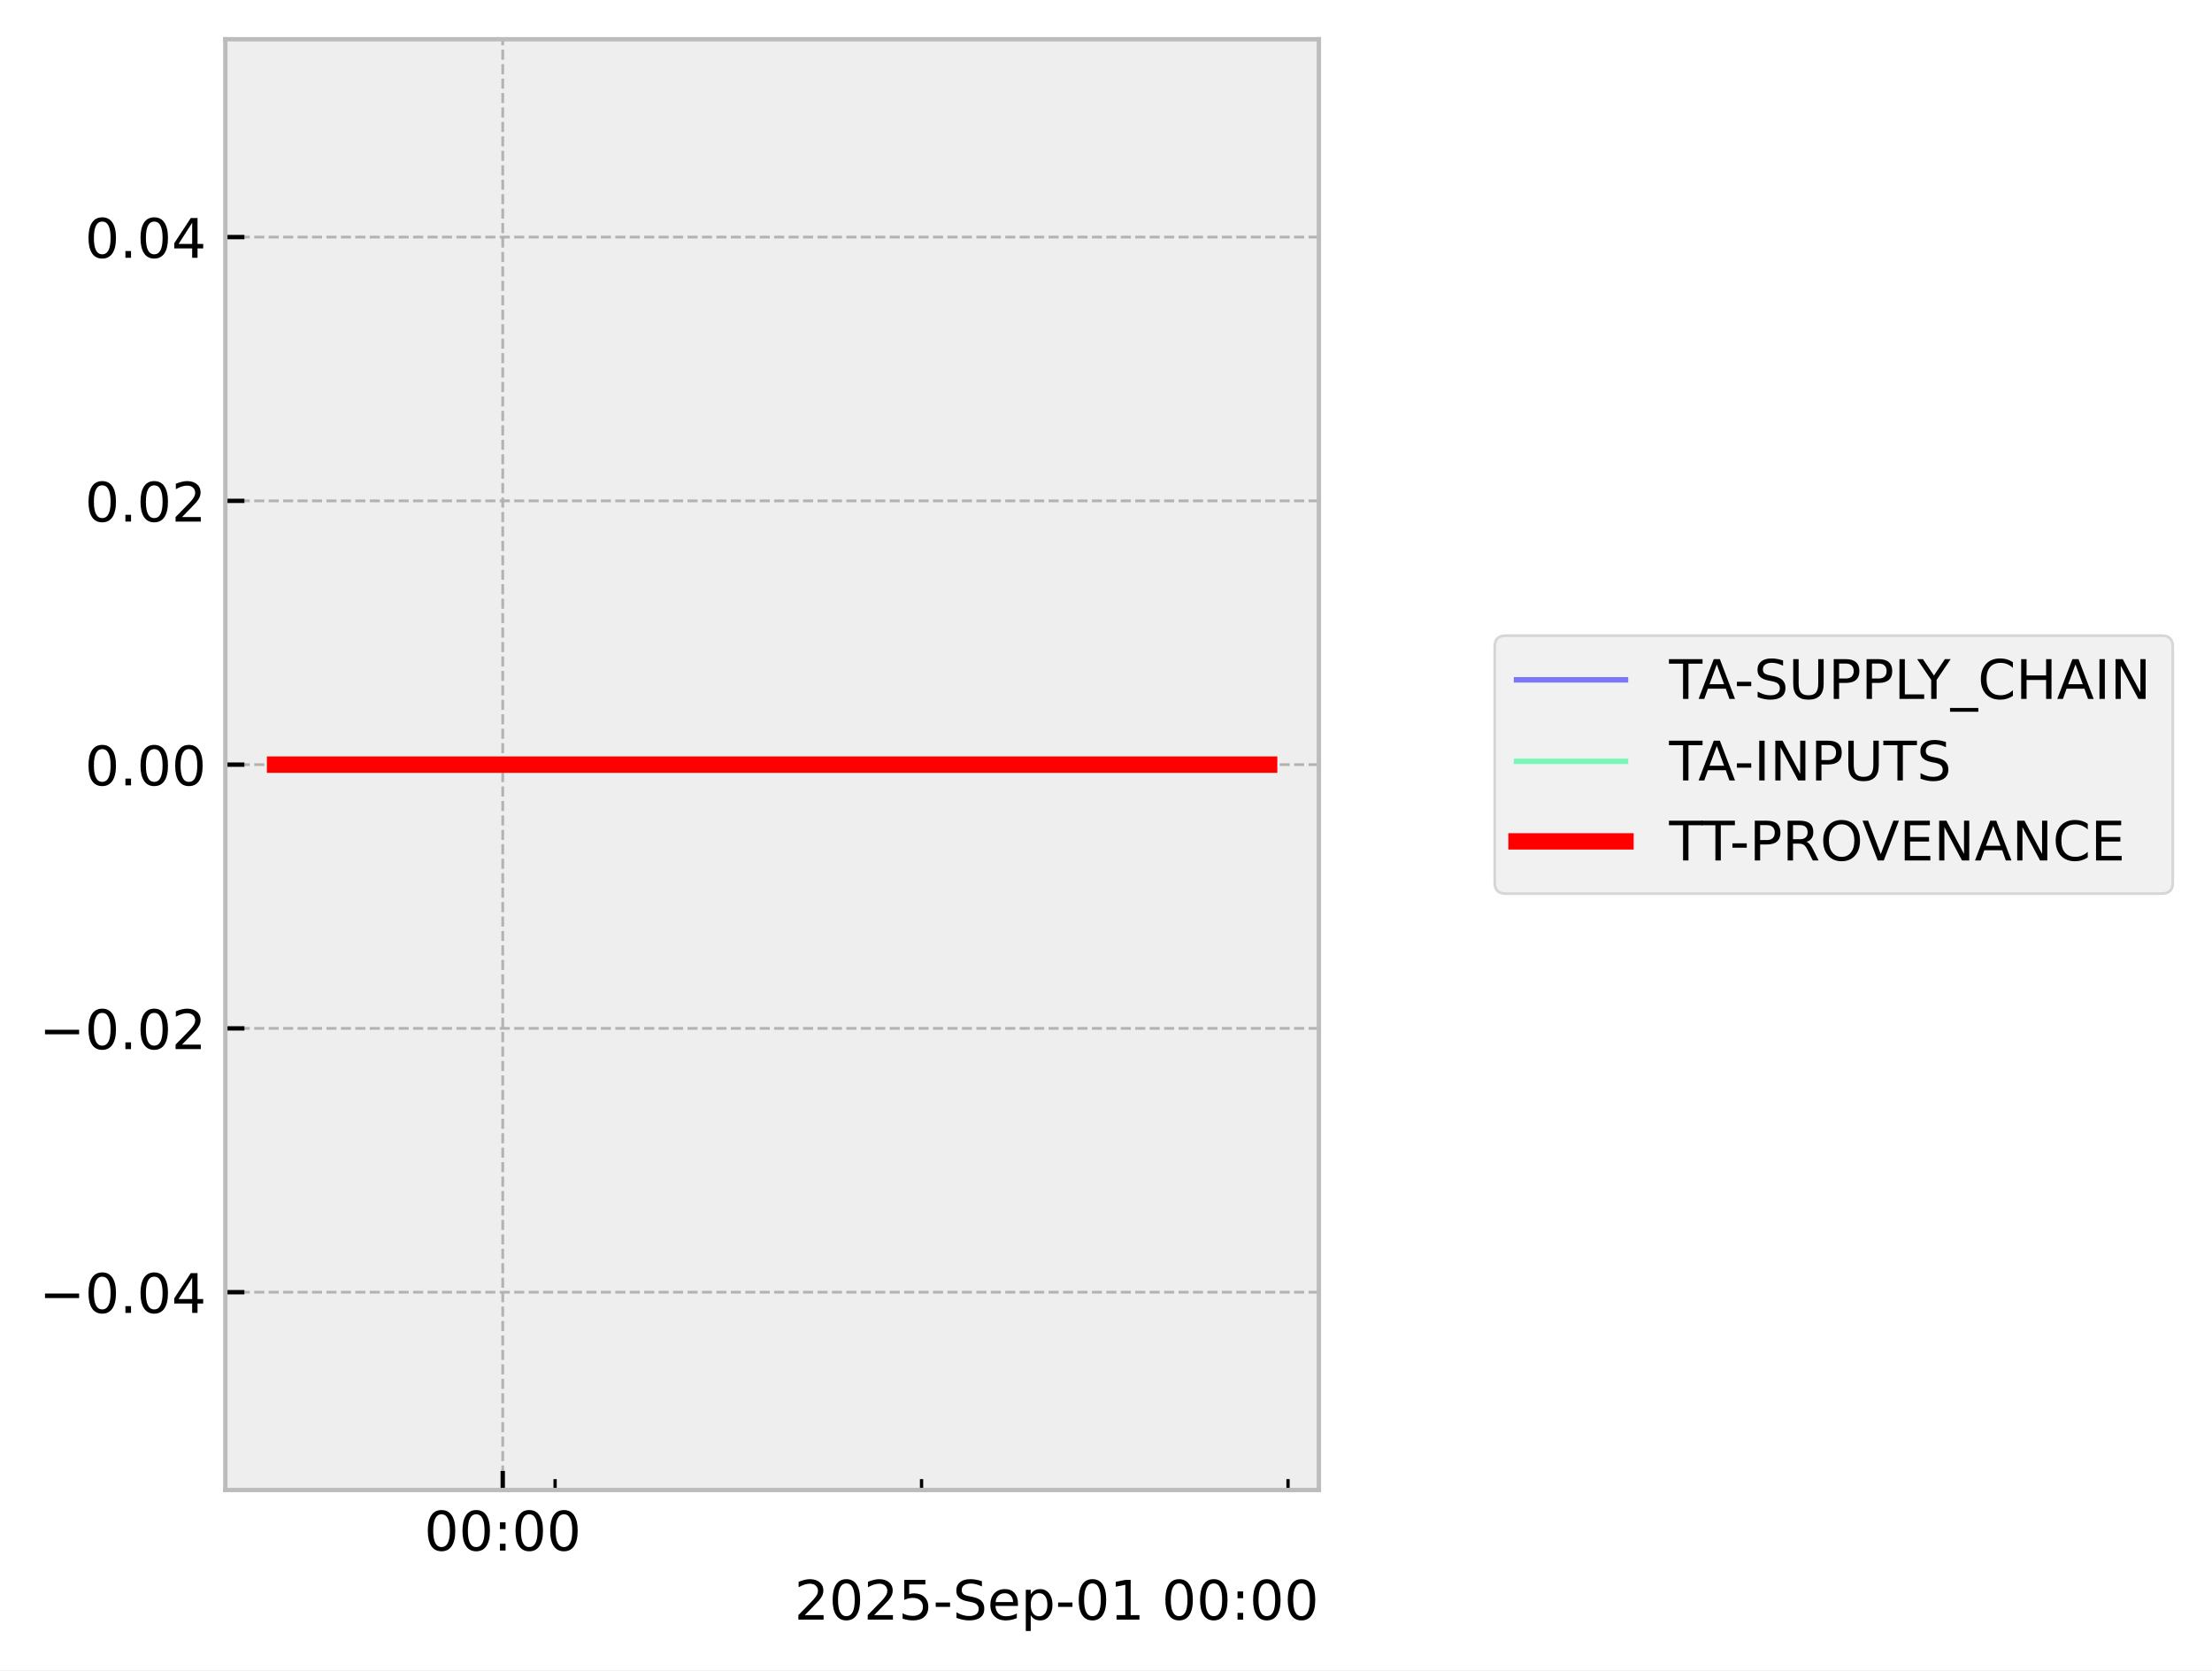
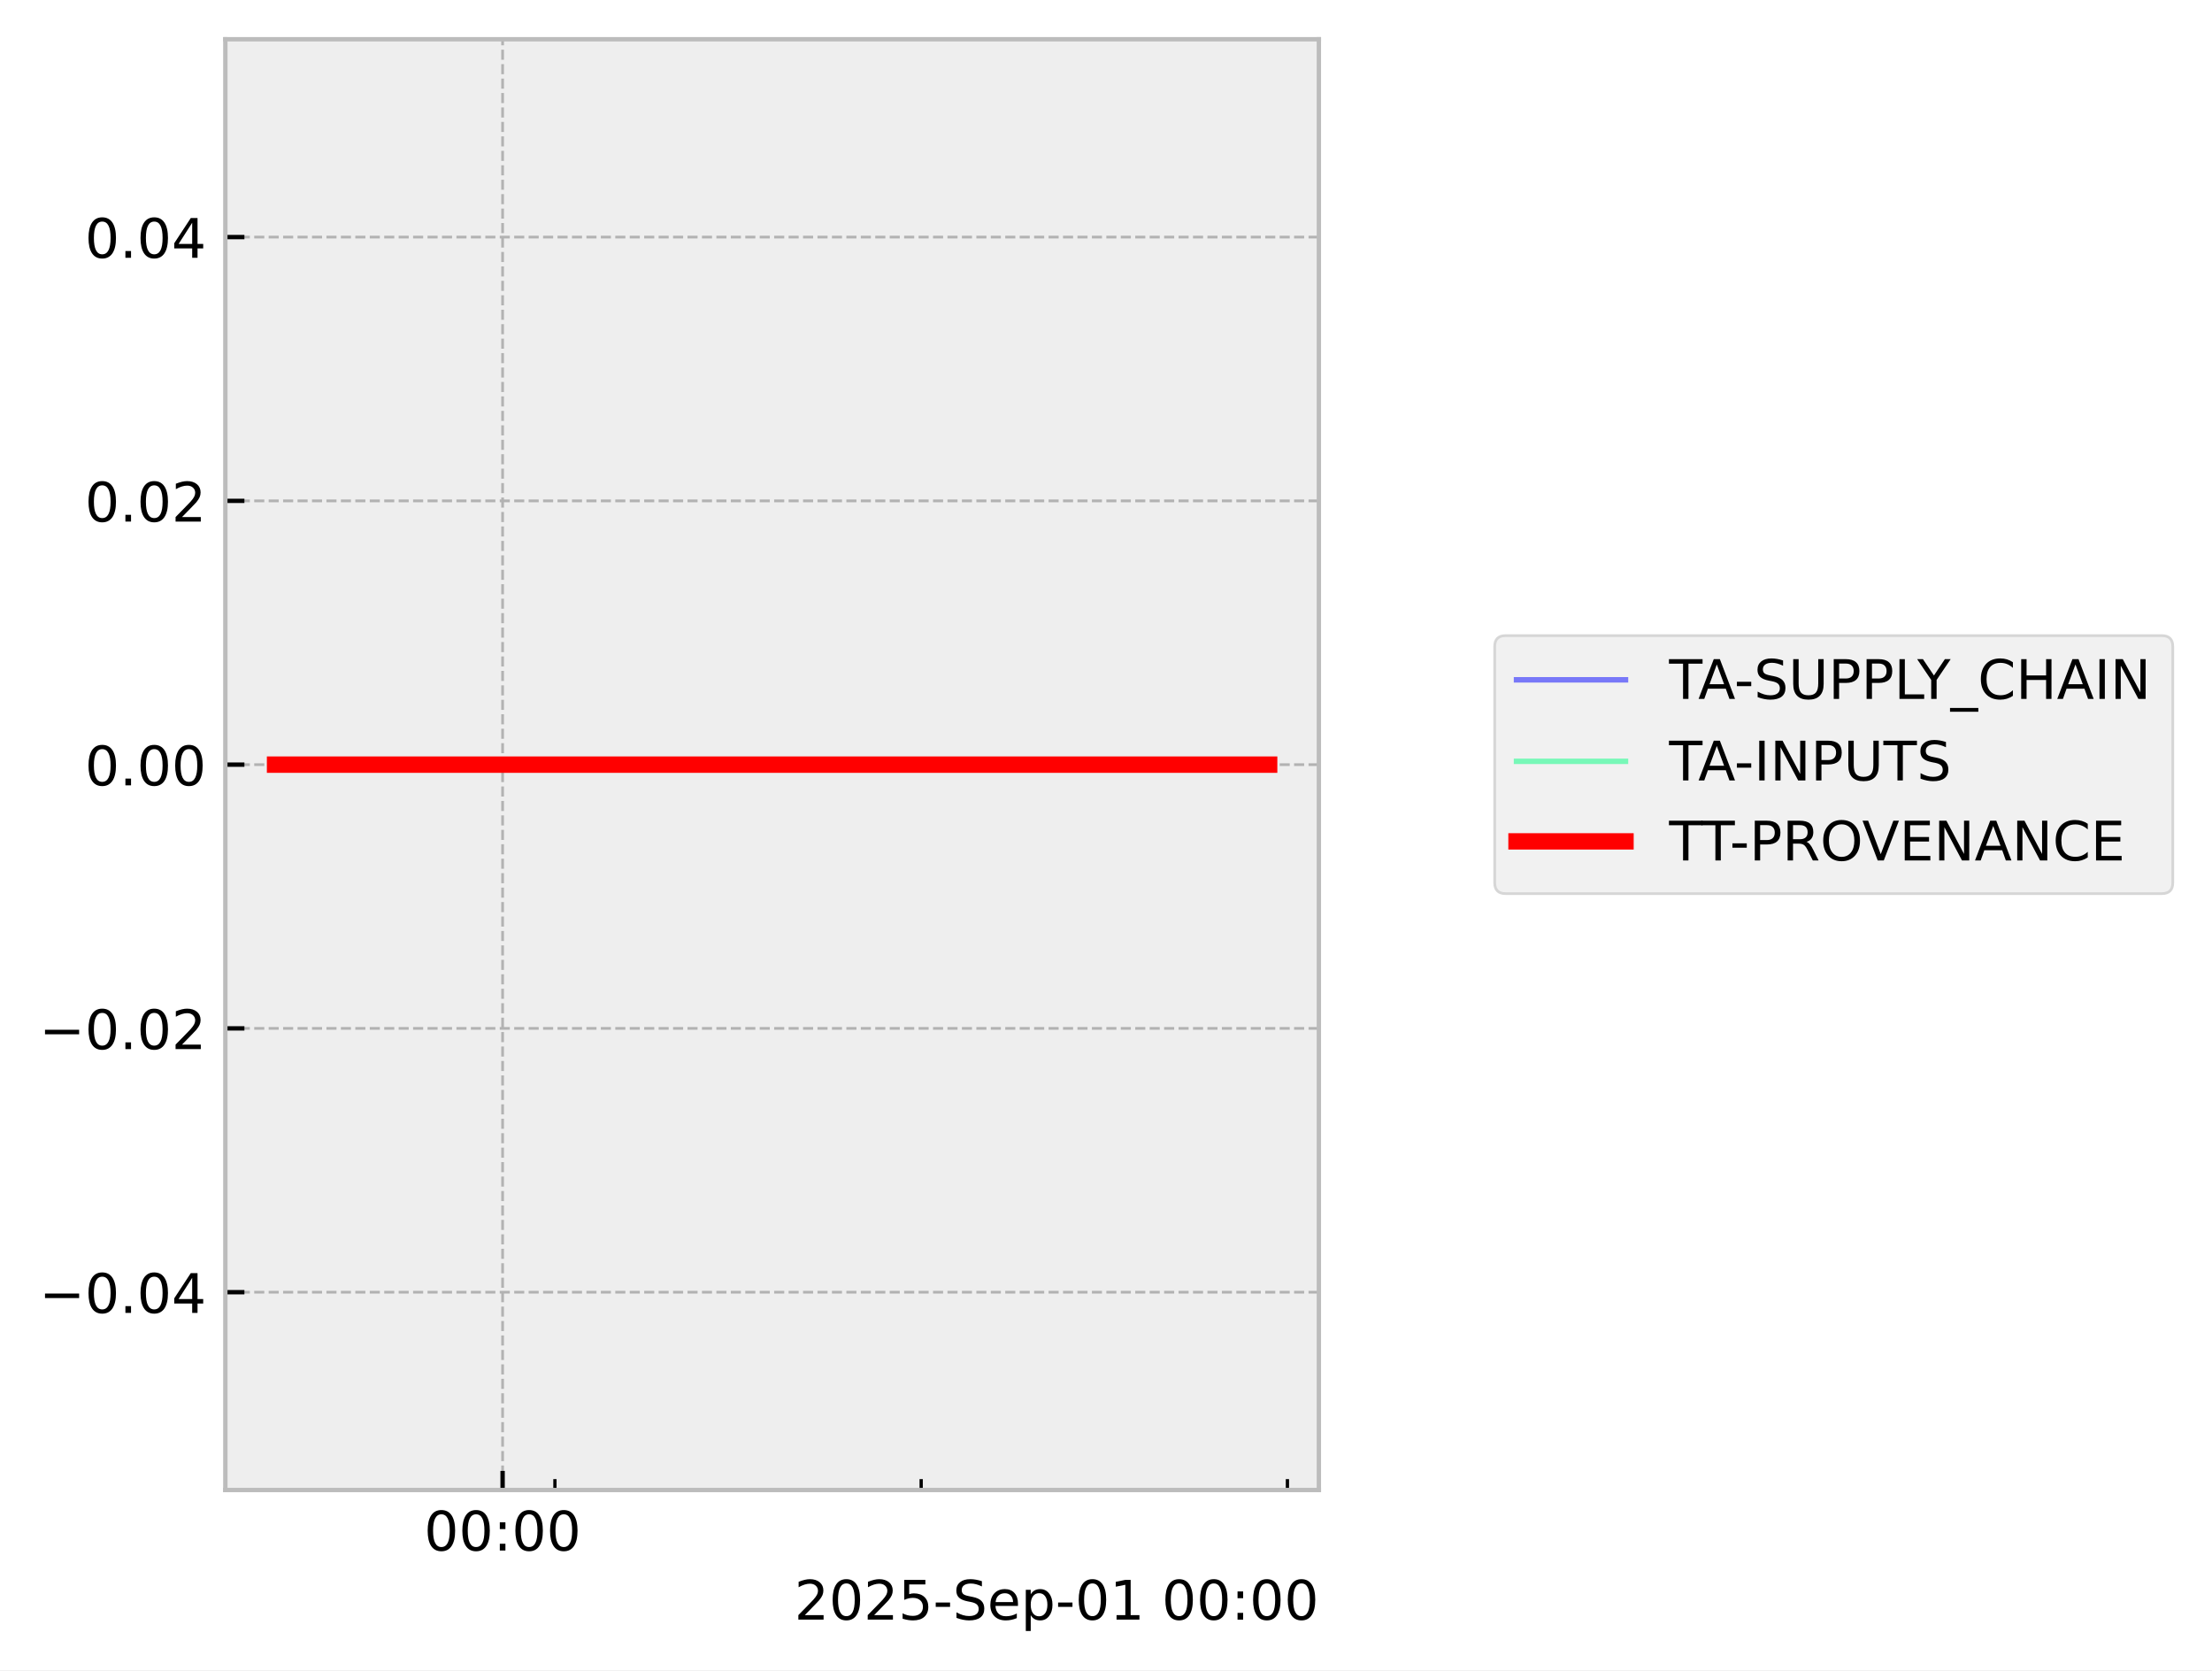
<svg xmlns="http://www.w3.org/2000/svg" xmlns:xlink="http://www.w3.org/1999/xlink" width="405.867pt" height="306.368pt" viewBox="0 0 405.867 306.368" version="1.1">
  <defs>
    <style type="text/css">*{stroke-linejoin: round; stroke-linecap: butt}</style>
  </defs>
  <g id="figure_1">
    <g id="patch_1">
      <path d="M 0 306.368  L 405.867 306.368  L 405.867 0  L 0 0  z " style="fill: #ffffff" />
    </g>
    <g id="axes_1">
      <g id="patch_2">
        <path d="M 41.345 273.312  L 241.991 273.312  L 241.991 7.2  L 41.345 7.2  z " style="fill: #eeeeee" />
      </g>
      <g id="matplotlib.axis_1">
        <g id="xtick_1">
          <g id="line2d_1">
-             <path d="M 92.246 273.312  L 92.246 7.2  " clip-path="url(#p468452ba51)" style="fill: none; stroke-dasharray: 1.85,0.8; stroke-dashoffset: 0; stroke: #b2b2b2; stroke-width: 0.5" />
+             <path d="M 92.22 273.312  L 92.22 7.2  " clip-path="url(#p573d78192d)" style="fill: none; stroke-dasharray: 1.85,0.8; stroke-dashoffset: 0; stroke: #b2b2b2; stroke-width: 0.5" />
          </g>
          <g id="line2d_2">
            <defs>
-               <path id="mb8561a7a4e" d="M 0 0  L 0 -3.5  " style="stroke: #000000; stroke-width: 0.8" />
-             </defs>
-             <g>
-               <use xlink:href="#mb8561a7a4e" x="92.246" y="273.312" style="stroke: #000000; stroke-width: 0.8" />
+               <path id="m91b6b6d233" d="M 0 0  L 0 -3.5  " style="stroke: #000000; stroke-width: 0.8" />
+             </defs>
+             <g>
+               <use xlink:href="#m91b6b6d233" x="92.22" y="273.312" style="stroke: #000000; stroke-width: 0.8" />
            </g>
          </g>
          <g id="text_1">
-             <g transform="translate(77.83616 284.4104) scale(0.1 -0.1)">
+             <g transform="translate(77.81086 284.4104) scale(0.1 -0.1)">
              <defs>
                <path id="DejaVuSans-30" d="M 2034 4250  Q 1547 4250 1301 3770  Q 1056 3291 1056 2328  Q 1056 1369 1301 889  Q 1547 409 2034 409  Q 2525 409 2770 889  Q 3016 1369 3016 2328  Q 3016 3291 2770 3770  Q 2525 4250 2034 4250  z M 2034 4750  Q 2819 4750 3233 4129  Q 3647 3509 3647 2328  Q 3647 1150 3233 529  Q 2819 -91 2034 -91  Q 1250 -91 836 529  Q 422 1150 422 2328  Q 422 3509 836 4129  Q 1250 4750 2034 4750  z " transform="scale(0.015625)" />
                <path id="DejaVuSans-3a" d="M 750 794  L 1409 794  L 1409 0  L 750 0  L 750 794  z M 750 3309  L 1409 3309  L 1409 2516  L 750 2516  L 750 3309  z " transform="scale(0.015625)" />
              </defs>
              <use xlink:href="#DejaVuSans-30" />
              <use xlink:href="#DejaVuSans-30" transform="translate(63.62305 0)" />
              <use xlink:href="#DejaVuSans-3a" transform="translate(127.2461 0)" />
              <use xlink:href="#DejaVuSans-30" transform="translate(160.9375 0)" />
              <use xlink:href="#DejaVuSans-30" transform="translate(224.5605 0)" />
            </g>
          </g>
        </g>
        <g id="xtick_2">
          <g id="line2d_3">
            <defs>
-               <path id="ma2c6ef9353" d="M 0 0  L 0 -2  " style="stroke: #000000; stroke-width: 0.6" />
-             </defs>
-             <g>
-               <use xlink:href="#ma2c6ef9353" x="101.851" y="273.312" style="stroke: #000000; stroke-width: 0.6" />
+               <path id="m0de90c88dd" d="M 0 0  L 0 -2  " style="stroke: #000000; stroke-width: 0.6" />
+             </defs>
+             <g>
+               <use xlink:href="#m0de90c88dd" x="101.82" y="273.312" style="stroke: #000000; stroke-width: 0.6" />
            </g>
          </g>
        </g>
        <g id="xtick_3">
          <g id="line2d_4">
            <g>
-               <use xlink:href="#ma2c6ef9353" x="169.092" y="273.312" style="stroke: #000000; stroke-width: 0.6" />
+               <use xlink:href="#m0de90c88dd" x="169.02" y="273.312" style="stroke: #000000; stroke-width: 0.6" />
            </g>
          </g>
        </g>
        <g id="xtick_4">
          <g id="line2d_5">
            <g>
-               <use xlink:href="#ma2c6ef9353" x="236.332" y="273.312" style="stroke: #000000; stroke-width: 0.6" />
+               <use xlink:href="#m0de90c88dd" x="236.22" y="273.312" style="stroke: #000000; stroke-width: 0.6" />
            </g>
          </g>
        </g>
        <g id="text_2">
          <g transform="translate(145.7537 297.0886) scale(0.1 -0.1)">
            <defs>
              <path id="DejaVuSans-32" d="M 1228 531  L 3431 531  L 3431 0  L 469 0  L 469 531  Q 828 903 1448 1529  Q 2069 2156 2228 2338  Q 2531 2678 2651 2914  Q 2772 3150 2772 3378  Q 2772 3750 2511 3984  Q 2250 4219 1831 4219  Q 1534 4219 1204 4116  Q 875 4013 500 3803  L 500 4441  Q 881 4594 1212 4672  Q 1544 4750 1819 4750  Q 2544 4750 2975 4387  Q 3406 4025 3406 3419  Q 3406 3131 3298 2873  Q 3191 2616 2906 2266  Q 2828 2175 2409 1742  Q 1991 1309 1228 531  z " transform="scale(0.015625)" />
              <path id="DejaVuSans-35" d="M 691 4666  L 3169 4666  L 3169 4134  L 1269 4134  L 1269 2991  Q 1406 3038 1543 3061  Q 1681 3084 1819 3084  Q 2600 3084 3056 2656  Q 3513 2228 3513 1497  Q 3513 744 3044 326  Q 2575 -91 1722 -91  Q 1428 -91 1123 -41  Q 819 9 494 109  L 494 744  Q 775 591 1075 516  Q 1375 441 1709 441  Q 2250 441 2565 725  Q 2881 1009 2881 1497  Q 2881 1984 2565 2268  Q 2250 2553 1709 2553  Q 1456 2553 1204 2497  Q 953 2441 691 2322  L 691 4666  z " transform="scale(0.015625)" />
              <path id="DejaVuSans-2d" d="M 313 2009  L 1997 2009  L 1997 1497  L 313 1497  L 313 2009  z " transform="scale(0.015625)" />
              <path id="DejaVuSans-53" d="M 3425 4513  L 3425 3897  Q 3066 4069 2747 4153  Q 2428 4238 2131 4238  Q 1616 4238 1336 4038  Q 1056 3838 1056 3469  Q 1056 3159 1242 3001  Q 1428 2844 1947 2747  L 2328 2669  Q 3034 2534 3370 2195  Q 3706 1856 3706 1288  Q 3706 609 3251 259  Q 2797 -91 1919 -91  Q 1588 -91 1214 -16  Q 841 59 441 206  L 441 856  Q 825 641 1194 531  Q 1563 422 1919 422  Q 2459 422 2753 634  Q 3047 847 3047 1241  Q 3047 1584 2836 1778  Q 2625 1972 2144 2069  L 1759 2144  Q 1053 2284 737 2584  Q 422 2884 422 3419  Q 422 4038 858 4394  Q 1294 4750 2059 4750  Q 2388 4750 2728 4690  Q 3069 4631 3425 4513  z " transform="scale(0.015625)" />
              <path id="DejaVuSans-65" d="M 3597 1894  L 3597 1613  L 953 1613  Q 991 1019 1311 708  Q 1631 397 2203 397  Q 2534 397 2845 478  Q 3156 559 3463 722  L 3463 178  Q 3153 47 2828 -22  Q 2503 -91 2169 -91  Q 1331 -91 842 396  Q 353 884 353 1716  Q 353 2575 817 3079  Q 1281 3584 2069 3584  Q 2775 3584 3186 3129  Q 3597 2675 3597 1894  z M 3022 2063  Q 3016 2534 2758 2815  Q 2500 3097 2075 3097  Q 1594 3097 1305 2825  Q 1016 2553 972 2059  L 3022 2063  z " transform="scale(0.015625)" />
              <path id="DejaVuSans-70" d="M 1159 525  L 1159 -1331  L 581 -1331  L 581 3500  L 1159 3500  L 1159 2969  Q 1341 3281 1617 3432  Q 1894 3584 2278 3584  Q 2916 3584 3314 3078  Q 3713 2572 3713 1747  Q 3713 922 3314 415  Q 2916 -91 2278 -91  Q 1894 -91 1617 61  Q 1341 213 1159 525  z M 3116 1747  Q 3116 2381 2855 2742  Q 2594 3103 2138 3103  Q 1681 3103 1420 2742  Q 1159 2381 1159 1747  Q 1159 1113 1420 752  Q 1681 391 2138 391  Q 2594 391 2855 752  Q 3116 1113 3116 1747  z " transform="scale(0.015625)" />
              <path id="DejaVuSans-31" d="M 794 531  L 1825 531  L 1825 4091  L 703 3866  L 703 4441  L 1819 4666  L 2450 4666  L 2450 531  L 3481 531  L 3481 0  L 794 0  L 794 531  z " transform="scale(0.015625)" />
              <path id="DejaVuSans-20" transform="scale(0.015625)" />
            </defs>
            <use xlink:href="#DejaVuSans-32" />
            <use xlink:href="#DejaVuSans-30" transform="translate(63.62305 0)" />
            <use xlink:href="#DejaVuSans-32" transform="translate(127.2461 0)" />
            <use xlink:href="#DejaVuSans-35" transform="translate(190.8691 0)" />
            <use xlink:href="#DejaVuSans-2d" transform="translate(254.4922 0)" />
            <use xlink:href="#DejaVuSans-53" transform="translate(290.5762 0)" />
            <use xlink:href="#DejaVuSans-65" transform="translate(354.0527 0)" />
            <use xlink:href="#DejaVuSans-70" transform="translate(415.5762 0)" />
            <use xlink:href="#DejaVuSans-2d" transform="translate(479.0527 0)" />
            <use xlink:href="#DejaVuSans-30" transform="translate(515.1367 0)" />
            <use xlink:href="#DejaVuSans-31" transform="translate(578.7598 0)" />
            <use xlink:href="#DejaVuSans-20" transform="translate(642.3828 0)" />
            <use xlink:href="#DejaVuSans-30" transform="translate(674.1699 0)" />
            <use xlink:href="#DejaVuSans-30" transform="translate(737.793 0)" />
            <use xlink:href="#DejaVuSans-3a" transform="translate(801.416 0)" />
            <use xlink:href="#DejaVuSans-30" transform="translate(835.1074 0)" />
            <use xlink:href="#DejaVuSans-30" transform="translate(898.7305 0)" />
          </g>
        </g>
      </g>
      <g id="matplotlib.axis_2">
        <g id="ytick_1">
          <g id="line2d_6">
-             <path d="M 41.345 237.024  L 241.991 237.024  " clip-path="url(#p468452ba51)" style="fill: none; stroke-dasharray: 1.85,0.8; stroke-dashoffset: 0; stroke: #b2b2b2; stroke-width: 0.5" />
+             <path d="M 41.345 237.024  L 241.991 237.024  " clip-path="url(#p573d78192d)" style="fill: none; stroke-dasharray: 1.85,0.8; stroke-dashoffset: 0; stroke: #b2b2b2; stroke-width: 0.5" />
          </g>
          <g id="line2d_7">
            <defs>
-               <path id="mb9fa4ba830" d="M 0 0  L 3.5 0  " style="stroke: #000000; stroke-width: 0.8" />
-             </defs>
-             <g>
-               <use xlink:href="#mb9fa4ba830" x="41.345" y="237.024" style="stroke: #000000; stroke-width: 0.8" />
+               <path id="ma41825381a" d="M 0 0  L 3.5 0  " style="stroke: #000000; stroke-width: 0.8" />
+             </defs>
+             <g>
+               <use xlink:href="#ma41825381a" x="41.345" y="237.024" style="stroke: #000000; stroke-width: 0.8" />
            </g>
          </g>
          <g id="text_3">
            <g transform="translate(7.2 240.8232) scale(0.1 -0.1)">
              <defs>
                <path id="DejaVuSans-2212" d="M 678 2272  L 4684 2272  L 4684 1741  L 678 1741  L 678 2272  z " transform="scale(0.015625)" />
                <path id="DejaVuSans-2e" d="M 684 794  L 1344 794  L 1344 0  L 684 0  L 684 794  z " transform="scale(0.015625)" />
                <path id="DejaVuSans-34" d="M 2419 4116  L 825 1625  L 2419 1625  L 2419 4116  z M 2253 4666  L 3047 4666  L 3047 1625  L 3713 1625  L 3713 1100  L 3047 1100  L 3047 0  L 2419 0  L 2419 1100  L 313 1100  L 313 1709  L 2253 4666  z " transform="scale(0.015625)" />
              </defs>
              <use xlink:href="#DejaVuSans-2212" />
              <use xlink:href="#DejaVuSans-30" transform="translate(83.78906 0)" />
              <use xlink:href="#DejaVuSans-2e" transform="translate(147.4121 0)" />
              <use xlink:href="#DejaVuSans-30" transform="translate(179.1992 0)" />
              <use xlink:href="#DejaVuSans-34" transform="translate(242.8223 0)" />
            </g>
          </g>
        </g>
        <g id="ytick_2">
          <g id="line2d_8">
-             <path d="M 41.345 188.64  L 241.991 188.64  " clip-path="url(#p468452ba51)" style="fill: none; stroke-dasharray: 1.85,0.8; stroke-dashoffset: 0; stroke: #b2b2b2; stroke-width: 0.5" />
+             <path d="M 41.345 188.64  L 241.991 188.64  " clip-path="url(#p573d78192d)" style="fill: none; stroke-dasharray: 1.85,0.8; stroke-dashoffset: 0; stroke: #b2b2b2; stroke-width: 0.5" />
          </g>
          <g id="line2d_9">
            <g>
-               <use xlink:href="#mb9fa4ba830" x="41.345" y="188.64" style="stroke: #000000; stroke-width: 0.8" />
+               <use xlink:href="#ma41825381a" x="41.345" y="188.64" style="stroke: #000000; stroke-width: 0.8" />
            </g>
          </g>
          <g id="text_4">
            <g transform="translate(7.2 192.4392) scale(0.1 -0.1)">
              <use xlink:href="#DejaVuSans-2212" />
              <use xlink:href="#DejaVuSans-30" transform="translate(83.78906 0)" />
              <use xlink:href="#DejaVuSans-2e" transform="translate(147.4121 0)" />
              <use xlink:href="#DejaVuSans-30" transform="translate(179.1992 0)" />
              <use xlink:href="#DejaVuSans-32" transform="translate(242.8223 0)" />
            </g>
          </g>
        </g>
        <g id="ytick_3">
          <g id="line2d_10">
-             <path d="M 41.345 140.256  L 241.991 140.256  " clip-path="url(#p468452ba51)" style="fill: none; stroke-dasharray: 1.85,0.8; stroke-dashoffset: 0; stroke: #b2b2b2; stroke-width: 0.5" />
+             <path d="M 41.345 140.256  L 241.991 140.256  " clip-path="url(#p573d78192d)" style="fill: none; stroke-dasharray: 1.85,0.8; stroke-dashoffset: 0; stroke: #b2b2b2; stroke-width: 0.5" />
          </g>
          <g id="line2d_11">
            <g>
-               <use xlink:href="#mb9fa4ba830" x="41.345" y="140.256" style="stroke: #000000; stroke-width: 0.8" />
+               <use xlink:href="#ma41825381a" x="41.345" y="140.256" style="stroke: #000000; stroke-width: 0.8" />
            </g>
          </g>
          <g id="text_5">
            <g transform="translate(15.57969 144.0552) scale(0.1 -0.1)">
              <use xlink:href="#DejaVuSans-30" />
              <use xlink:href="#DejaVuSans-2e" transform="translate(63.62305 0)" />
              <use xlink:href="#DejaVuSans-30" transform="translate(95.41016 0)" />
              <use xlink:href="#DejaVuSans-30" transform="translate(159.0332 0)" />
            </g>
          </g>
        </g>
        <g id="ytick_4">
          <g id="line2d_12">
-             <path d="M 41.345 91.872  L 241.991 91.872  " clip-path="url(#p468452ba51)" style="fill: none; stroke-dasharray: 1.85,0.8; stroke-dashoffset: 0; stroke: #b2b2b2; stroke-width: 0.5" />
+             <path d="M 41.345 91.872  L 241.991 91.872  " clip-path="url(#p573d78192d)" style="fill: none; stroke-dasharray: 1.85,0.8; stroke-dashoffset: 0; stroke: #b2b2b2; stroke-width: 0.5" />
          </g>
          <g id="line2d_13">
            <g>
-               <use xlink:href="#mb9fa4ba830" x="41.345" y="91.872" style="stroke: #000000; stroke-width: 0.8" />
+               <use xlink:href="#ma41825381a" x="41.345" y="91.872" style="stroke: #000000; stroke-width: 0.8" />
            </g>
          </g>
          <g id="text_6">
            <g transform="translate(15.57969 95.67122) scale(0.1 -0.1)">
              <use xlink:href="#DejaVuSans-30" />
              <use xlink:href="#DejaVuSans-2e" transform="translate(63.62305 0)" />
              <use xlink:href="#DejaVuSans-30" transform="translate(95.41016 0)" />
              <use xlink:href="#DejaVuSans-32" transform="translate(159.0332 0)" />
            </g>
          </g>
        </g>
        <g id="ytick_5">
          <g id="line2d_14">
-             <path d="M 41.345 43.488  L 241.991 43.488  " clip-path="url(#p468452ba51)" style="fill: none; stroke-dasharray: 1.85,0.8; stroke-dashoffset: 0; stroke: #b2b2b2; stroke-width: 0.5" />
+             <path d="M 41.345 43.488  L 241.991 43.488  " clip-path="url(#p573d78192d)" style="fill: none; stroke-dasharray: 1.85,0.8; stroke-dashoffset: 0; stroke: #b2b2b2; stroke-width: 0.5" />
          </g>
          <g id="line2d_15">
            <g>
-               <use xlink:href="#mb9fa4ba830" x="41.345" y="43.488" style="stroke: #000000; stroke-width: 0.8" />
+               <use xlink:href="#ma41825381a" x="41.345" y="43.488" style="stroke: #000000; stroke-width: 0.8" />
            </g>
          </g>
          <g id="text_7">
            <g transform="translate(15.57969 47.28722) scale(0.1 -0.1)">
              <use xlink:href="#DejaVuSans-30" />
              <use xlink:href="#DejaVuSans-2e" transform="translate(63.62305 0)" />
              <use xlink:href="#DejaVuSans-30" transform="translate(95.41016 0)" />
              <use xlink:href="#DejaVuSans-34" transform="translate(159.0332 0)" />
            </g>
          </g>
        </g>
      </g>
      <g id="line2d_16">
-         <path d="M 50.466 140.256  L 57.865 140.256  L 58.815 140.256  L 59.04 140.256  L 59.242 140.256  L 66.76 140.256  L 68.151 140.256  L 232.871 140.256  " clip-path="url(#p468452ba51)" style="fill: none; stroke: #0000ff; stroke-opacity: 0.5; stroke-linecap: square" />
+         <path d="M 50.466 140.256  L 57.861 140.256  L 58.81 140.256  L 59.035 140.256  L 59.236 140.256  L 66.75 140.256  L 68.141 140.256  L 232.871 140.256  " clip-path="url(#p573d78192d)" style="fill: none; stroke: #0000ff; stroke-opacity: 0.5; stroke-linecap: square" />
      </g>
      <g id="line2d_17">
-         <path d="M 50.466 140.256  L 57.865 140.256  L 58.815 140.256  L 59.04 140.256  L 59.242 140.256  L 66.76 140.256  L 68.151 140.256  L 232.871 140.256  " clip-path="url(#p468452ba51)" style="fill: none; stroke: #00ff80; stroke-opacity: 0.5; stroke-linecap: square" />
+         <path d="M 50.466 140.256  L 57.861 140.256  L 58.81 140.256  L 59.035 140.256  L 59.236 140.256  L 66.75 140.256  L 68.141 140.256  L 232.871 140.256  " clip-path="url(#p573d78192d)" style="fill: none; stroke: #00ff80; stroke-opacity: 0.5; stroke-linecap: square" />
      </g>
      <g id="line2d_18">
-         <path d="M 50.466 140.256  L 57.865 140.256  L 58.815 140.256  L 59.04 140.256  L 59.242 140.256  L 66.76 140.256  L 68.151 140.256  L 232.871 140.256  " clip-path="url(#p468452ba51)" style="fill: none; stroke: #ff0000; stroke-width: 3; stroke-linecap: square" />
+         <path d="M 50.466 140.256  L 57.861 140.256  L 58.81 140.256  L 59.035 140.256  L 59.236 140.256  L 66.75 140.256  L 68.141 140.256  L 232.871 140.256  " clip-path="url(#p573d78192d)" style="fill: none; stroke: #ff0000; stroke-width: 3; stroke-linecap: square" />
      </g>
      <g id="patch_3">
        <path d="M 41.345 273.312  L 41.345 7.2  " style="fill: none; stroke: #bcbcbc; stroke-width: 0.8; stroke-linejoin: miter; stroke-linecap: square" />
      </g>
      <g id="patch_4">
        <path d="M 241.991 273.312  L 241.991 7.2  " style="fill: none; stroke: #bcbcbc; stroke-width: 0.8; stroke-linejoin: miter; stroke-linecap: square" />
      </g>
      <g id="patch_5">
        <path d="M 41.345 273.312  L 241.991 273.312  " style="fill: none; stroke: #bcbcbc; stroke-width: 0.8; stroke-linejoin: miter; stroke-linecap: square" />
      </g>
      <g id="patch_6">
        <path d="M 41.345 7.2  L 241.991 7.2  " style="fill: none; stroke: #bcbcbc; stroke-width: 0.8; stroke-linejoin: miter; stroke-linecap: square" />
      </g>
    </g>
    <g id="axes_2">
      <g id="legend_1">
        <g id="patch_7">
          <path d="M 276.255 163.912  L 396.667 163.912  Q 398.667 163.912 398.667 161.912  L 398.667 118.6  Q 398.667 116.6 396.667 116.6  L 276.255 116.6  Q 274.255 116.6 274.255 118.6  L 274.255 161.912  Q 274.255 163.912 276.255 163.912  z " style="fill: #eeeeee; opacity: 0.8; stroke: #cccccc; stroke-width: 0.5; stroke-linejoin: miter" />
        </g>
        <g id="line2d_19">
          <path d="M 278.255 124.698  L 288.255 124.698  L 298.255 124.698  " style="fill: none; stroke: #0000ff; stroke-opacity: 0.5; stroke-linecap: square" />
        </g>
        <g id="text_8">
          <g transform="translate(306.2548 128.1982) scale(0.1 -0.1)">
            <defs>
              <path id="DejaVuSans-54" d="M -19 4666  L 3928 4666  L 3928 4134  L 2272 4134  L 2272 0  L 1638 0  L 1638 4134  L -19 4134  L -19 4666  z " transform="scale(0.015625)" />
              <path id="DejaVuSans-41" d="M 2188 4044  L 1331 1722  L 3047 1722  L 2188 4044  z M 1831 4666  L 2547 4666  L 4325 0  L 3669 0  L 3244 1197  L 1141 1197  L 716 0  L 50 0  L 1831 4666  z " transform="scale(0.015625)" />
              <path id="DejaVuSans-55" d="M 556 4666  L 1191 4666  L 1191 1831  Q 1191 1081 1462 751  Q 1734 422 2344 422  Q 2950 422 3222 751  Q 3494 1081 3494 1831  L 3494 4666  L 4128 4666  L 4128 1753  Q 4128 841 3676 375  Q 3225 -91 2344 -91  Q 1459 -91 1007 375  Q 556 841 556 1753  L 556 4666  z " transform="scale(0.015625)" />
              <path id="DejaVuSans-50" d="M 1259 4147  L 1259 2394  L 2053 2394  Q 2494 2394 2734 2622  Q 2975 2850 2975 3272  Q 2975 3691 2734 3919  Q 2494 4147 2053 4147  L 1259 4147  z M 628 4666  L 2053 4666  Q 2838 4666 3239 4311  Q 3641 3956 3641 3272  Q 3641 2581 3239 2228  Q 2838 1875 2053 1875  L 1259 1875  L 1259 0  L 628 0  L 628 4666  z " transform="scale(0.015625)" />
              <path id="DejaVuSans-4c" d="M 628 4666  L 1259 4666  L 1259 531  L 3531 531  L 3531 0  L 628 0  L 628 4666  z " transform="scale(0.015625)" />
              <path id="DejaVuSans-59" d="M -13 4666  L 666 4666  L 1959 2747  L 3244 4666  L 3922 4666  L 2272 2222  L 2272 0  L 1638 0  L 1638 2222  L -13 4666  z " transform="scale(0.015625)" />
              <path id="DejaVuSans-5f" d="M 3263 -1063  L 3263 -1509  L -63 -1509  L -63 -1063  L 3263 -1063  z " transform="scale(0.015625)" />
              <path id="DejaVuSans-43" d="M 4122 4306  L 4122 3641  Q 3803 3938 3442 4084  Q 3081 4231 2675 4231  Q 1875 4231 1450 3742  Q 1025 3253 1025 2328  Q 1025 1406 1450 917  Q 1875 428 2675 428  Q 3081 428 3442 575  Q 3803 722 4122 1019  L 4122 359  Q 3791 134 3420 21  Q 3050 -91 2638 -91  Q 1578 -91 968 557  Q 359 1206 359 2328  Q 359 3453 968 4101  Q 1578 4750 2638 4750  Q 3056 4750 3426 4639  Q 3797 4528 4122 4306  z " transform="scale(0.015625)" />
              <path id="DejaVuSans-48" d="M 628 4666  L 1259 4666  L 1259 2753  L 3553 2753  L 3553 4666  L 4184 4666  L 4184 0  L 3553 0  L 3553 2222  L 1259 2222  L 1259 0  L 628 0  L 628 4666  z " transform="scale(0.015625)" />
              <path id="DejaVuSans-49" d="M 628 4666  L 1259 4666  L 1259 0  L 628 0  L 628 4666  z " transform="scale(0.015625)" />
              <path id="DejaVuSans-4e" d="M 628 4666  L 1478 4666  L 3547 763  L 3547 4666  L 4159 4666  L 4159 0  L 3309 0  L 1241 3903  L 1241 0  L 628 0  L 628 4666  z " transform="scale(0.015625)" />
            </defs>
            <use xlink:href="#DejaVuSans-54" />
            <use xlink:href="#DejaVuSans-41" transform="translate(53.33398 0)" />
            <use xlink:href="#DejaVuSans-2d" transform="translate(119.4922 0)" />
            <use xlink:href="#DejaVuSans-53" transform="translate(155.5762 0)" />
            <use xlink:href="#DejaVuSans-55" transform="translate(219.0527 0)" />
            <use xlink:href="#DejaVuSans-50" transform="translate(292.2461 0)" />
            <use xlink:href="#DejaVuSans-50" transform="translate(352.5488 0)" />
            <use xlink:href="#DejaVuSans-4c" transform="translate(412.8516 0)" />
            <use xlink:href="#DejaVuSans-59" transform="translate(455.3145 0)" />
            <use xlink:href="#DejaVuSans-5f" transform="translate(516.3984 0)" />
            <use xlink:href="#DejaVuSans-43" transform="translate(566.3984 0)" />
            <use xlink:href="#DejaVuSans-48" transform="translate(636.2227 0)" />
            <use xlink:href="#DejaVuSans-41" transform="translate(711.418 0)" />
            <use xlink:href="#DejaVuSans-49" transform="translate(779.8262 0)" />
            <use xlink:href="#DejaVuSans-4e" transform="translate(809.3184 0)" />
          </g>
        </g>
        <g id="line2d_20">
          <path d="M 278.255 139.654  L 288.255 139.654  L 298.255 139.654  " style="fill: none; stroke: #00ff80; stroke-opacity: 0.5; stroke-linecap: square" />
        </g>
        <g id="text_9">
          <g transform="translate(306.2548 143.1544) scale(0.1 -0.1)">
            <use xlink:href="#DejaVuSans-54" />
            <use xlink:href="#DejaVuSans-41" transform="translate(53.33398 0)" />
            <use xlink:href="#DejaVuSans-2d" transform="translate(119.4922 0)" />
            <use xlink:href="#DejaVuSans-49" transform="translate(155.5762 0)" />
            <use xlink:href="#DejaVuSans-4e" transform="translate(185.0684 0)" />
            <use xlink:href="#DejaVuSans-50" transform="translate(259.873 0)" />
            <use xlink:href="#DejaVuSans-55" transform="translate(320.1758 0)" />
            <use xlink:href="#DejaVuSans-54" transform="translate(393.3691 0)" />
            <use xlink:href="#DejaVuSans-53" transform="translate(454.4531 0)" />
          </g>
        </g>
        <g id="line2d_21">
          <path d="M 278.255 154.333  L 288.255 154.333  L 298.255 154.333  " style="fill: none; stroke: #ff0000; stroke-width: 3; stroke-linecap: square" />
        </g>
        <g id="text_10">
          <g transform="translate(306.2548 157.8326) scale(0.1 -0.1)">
            <defs>
              <path id="DejaVuSans-52" d="M 2841 2188  Q 3044 2119 3236 1894  Q 3428 1669 3622 1275  L 4263 0  L 3584 0  L 2988 1197  Q 2756 1666 2539 1819  Q 2322 1972 1947 1972  L 1259 1972  L 1259 0  L 628 0  L 628 4666  L 2053 4666  Q 2853 4666 3247 4331  Q 3641 3997 3641 3322  Q 3641 2881 3436 2590  Q 3231 2300 2841 2188  z M 1259 4147  L 1259 2491  L 2053 2491  Q 2509 2491 2742 2702  Q 2975 2913 2975 3322  Q 2975 3731 2742 3939  Q 2509 4147 2053 4147  L 1259 4147  z " transform="scale(0.015625)" />
              <path id="DejaVuSans-4f" d="M 2522 4238  Q 1834 4238 1429 3725  Q 1025 3213 1025 2328  Q 1025 1447 1429 934  Q 1834 422 2522 422  Q 3209 422 3611 934  Q 4013 1447 4013 2328  Q 4013 3213 3611 3725  Q 3209 4238 2522 4238  z M 2522 4750  Q 3503 4750 4090 4092  Q 4678 3434 4678 2328  Q 4678 1225 4090 567  Q 3503 -91 2522 -91  Q 1538 -91 948 565  Q 359 1222 359 2328  Q 359 3434 948 4092  Q 1538 4750 2522 4750  z " transform="scale(0.015625)" />
              <path id="DejaVuSans-56" d="M 1831 0  L 50 4666  L 709 4666  L 2188 738  L 3669 4666  L 4325 4666  L 2547 0  L 1831 0  z " transform="scale(0.015625)" />
              <path id="DejaVuSans-45" d="M 628 4666  L 3578 4666  L 3578 4134  L 1259 4134  L 1259 2753  L 3481 2753  L 3481 2222  L 1259 2222  L 1259 531  L 3634 531  L 3634 0  L 628 0  L 628 4666  z " transform="scale(0.015625)" />
            </defs>
            <use xlink:href="#DejaVuSans-54" />
            <use xlink:href="#DejaVuSans-54" transform="translate(59.33398 0)" />
            <use xlink:href="#DejaVuSans-2d" transform="translate(111.293 0)" />
            <use xlink:href="#DejaVuSans-50" transform="translate(147.377 0)" />
            <use xlink:href="#DejaVuSans-52" transform="translate(207.6797 0)" />
            <use xlink:href="#DejaVuSans-4f" transform="translate(277.1621 0)" />
            <use xlink:href="#DejaVuSans-56" transform="translate(354.123 0)" />
            <use xlink:href="#DejaVuSans-45" transform="translate(422.5312 0)" />
            <use xlink:href="#DejaVuSans-4e" transform="translate(485.7148 0)" />
            <use xlink:href="#DejaVuSans-41" transform="translate(560.5195 0)" />
            <use xlink:href="#DejaVuSans-4e" transform="translate(628.9277 0)" />
            <use xlink:href="#DejaVuSans-43" transform="translate(703.7324 0)" />
            <use xlink:href="#DejaVuSans-45" transform="translate(773.5566 0)" />
          </g>
        </g>
      </g>
    </g>
  </g>
  <defs>
-     <clipPath id="p468452ba51">
+     <clipPath id="p573d78192d">
      <rect x="41.345" y="7.2" width="200.646" height="266.112" />
    </clipPath>
  </defs>
</svg>
